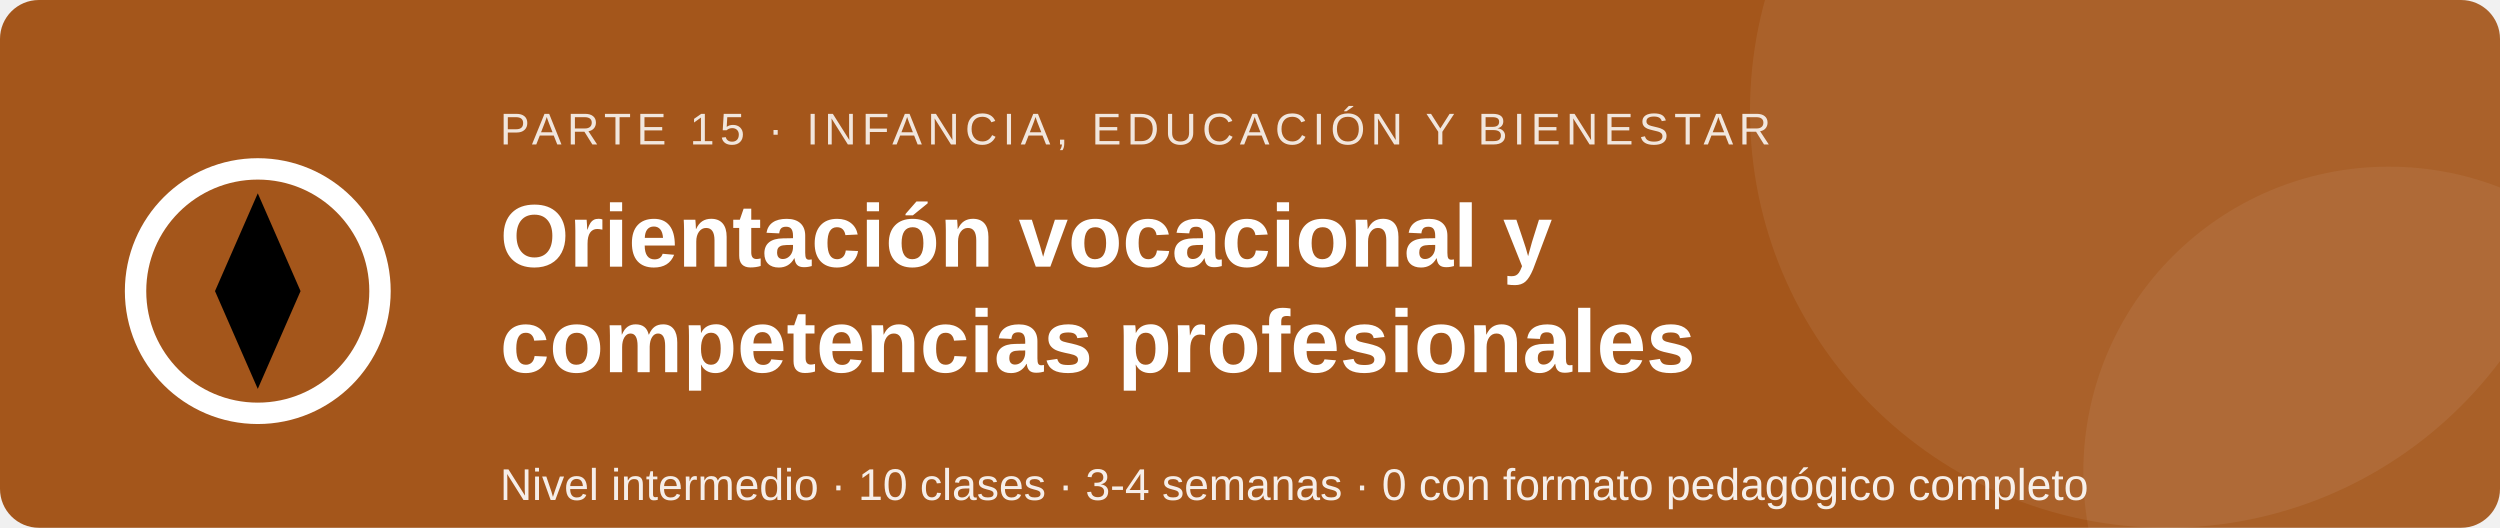
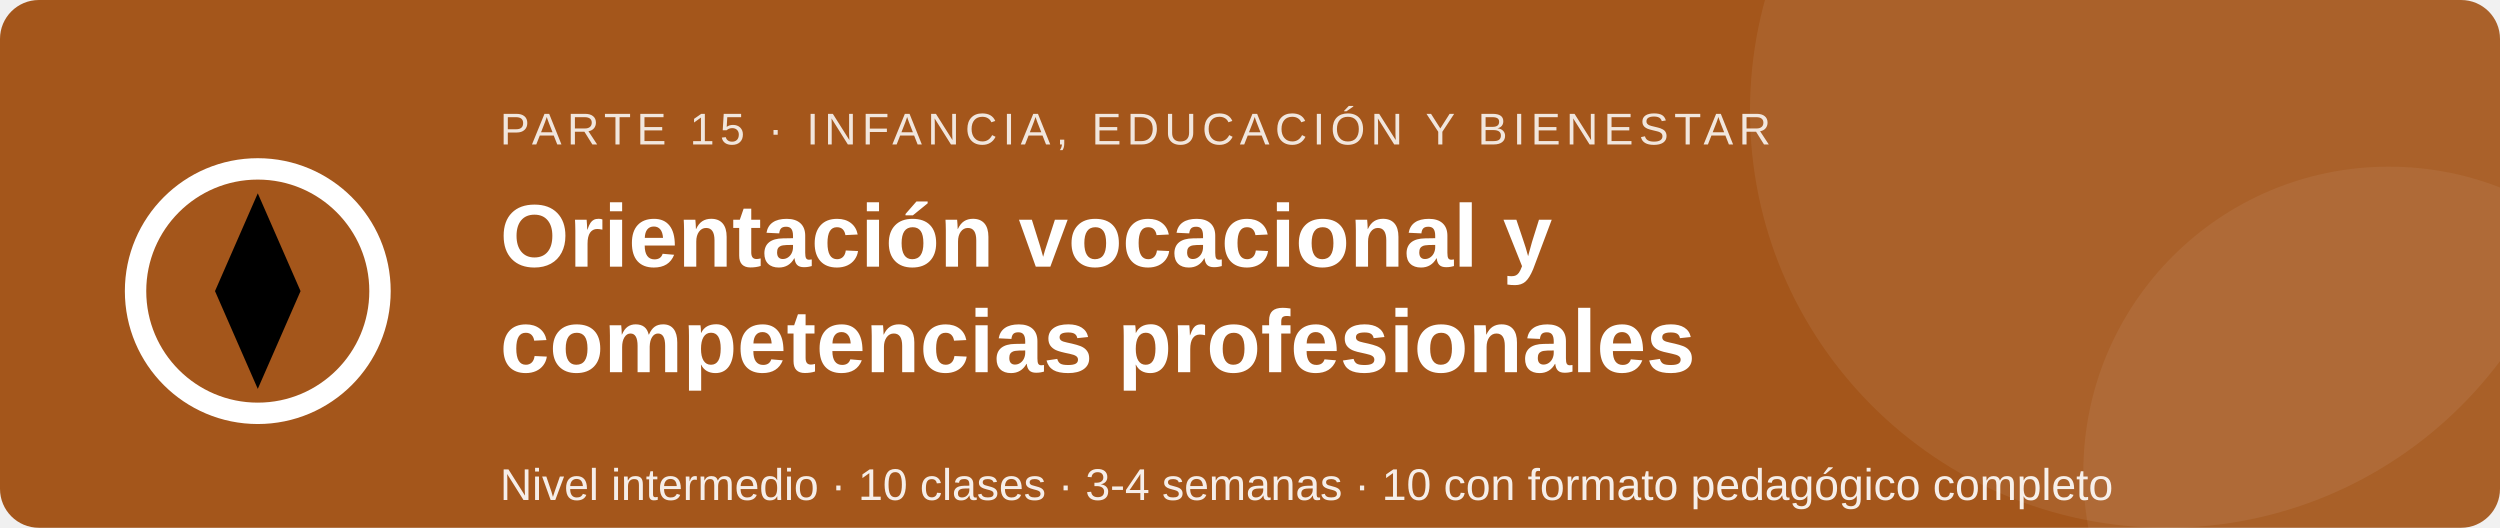
<svg xmlns="http://www.w3.org/2000/svg" viewBox="0 0 900 190" width="900" height="190" role="img" aria-labelledby="t d" font-family="Segoe UI, Arial, sans-serif">
  <rect width="900" height="190" rx="14" fill="#a4561b" />
  <circle cx="780" cy="40" r="150" fill="#ffffff" fill-opacity=".07" />
  <circle cx="860" cy="170" r="110" fill="#ffffff" fill-opacity=".06" />
  <g transform="translate(40 52) scale(2.2)">
    <circle cx="24" cy="24" r="20" fill="none" stroke="#fff" stroke-width="3.5" />
    <path d="M24 8l7 16-7 16-7-16z" />
  </g>
  <text x="180" y="52" font-size="16" fill="#ffffff" fill-opacity=".85" letter-spacing="2">PARTE 15 · INFANCIA, EDUCACIÓN Y BIENESTAR</text>
  <text x="180" y="96" font-size="32" font-weight="bold" fill="#ffffff">Orientación vocacional y</text>
  <text x="180" y="134" font-size="32" font-weight="bold" fill="#ffffff">competencias profesionales</text>
-   <text x="180" y="180" font-size="16" fill="#ffffff" fill-opacity=".9">Nivel intermedio · 10 clases · 3-4 semanas · 0 con formato pedagógico completo</text>
+   <text x="180" y="180" font-size="16" fill="#ffffff" fill-opacity=".9">Nivel intermedio · 10 clases · 3-4 semanas · 10 con formato pedagógico completo</text>
</svg>
